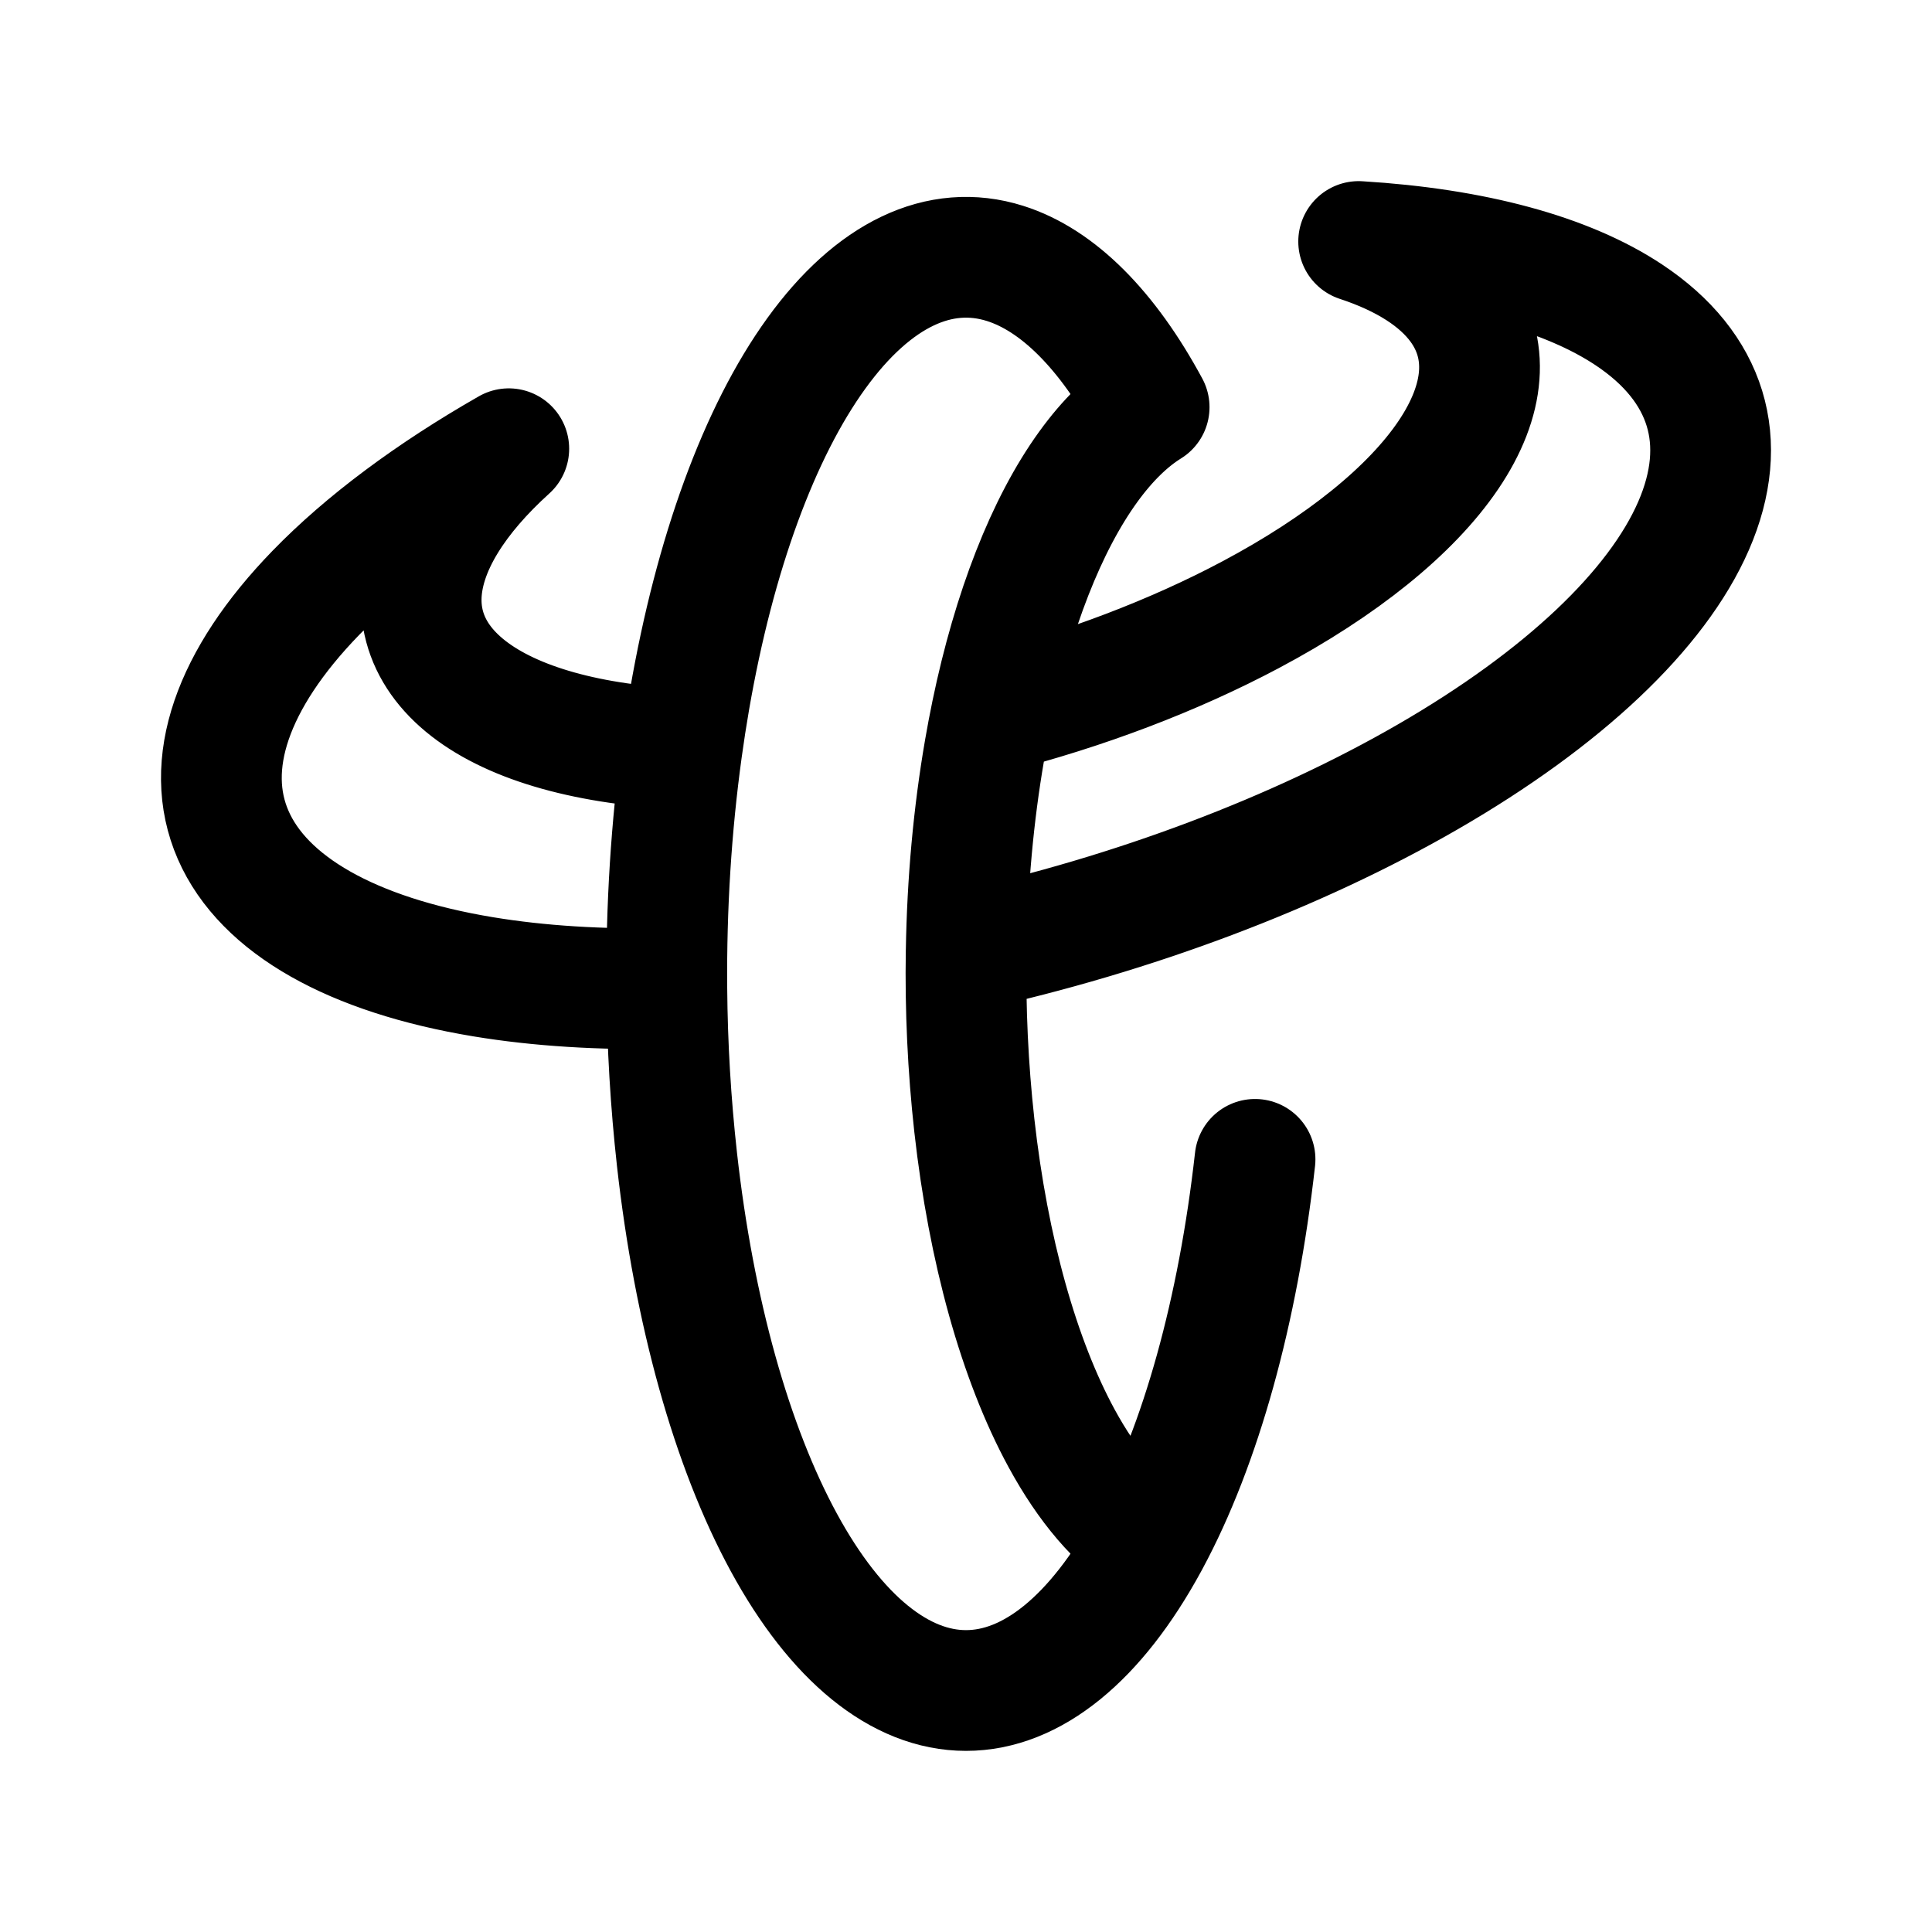
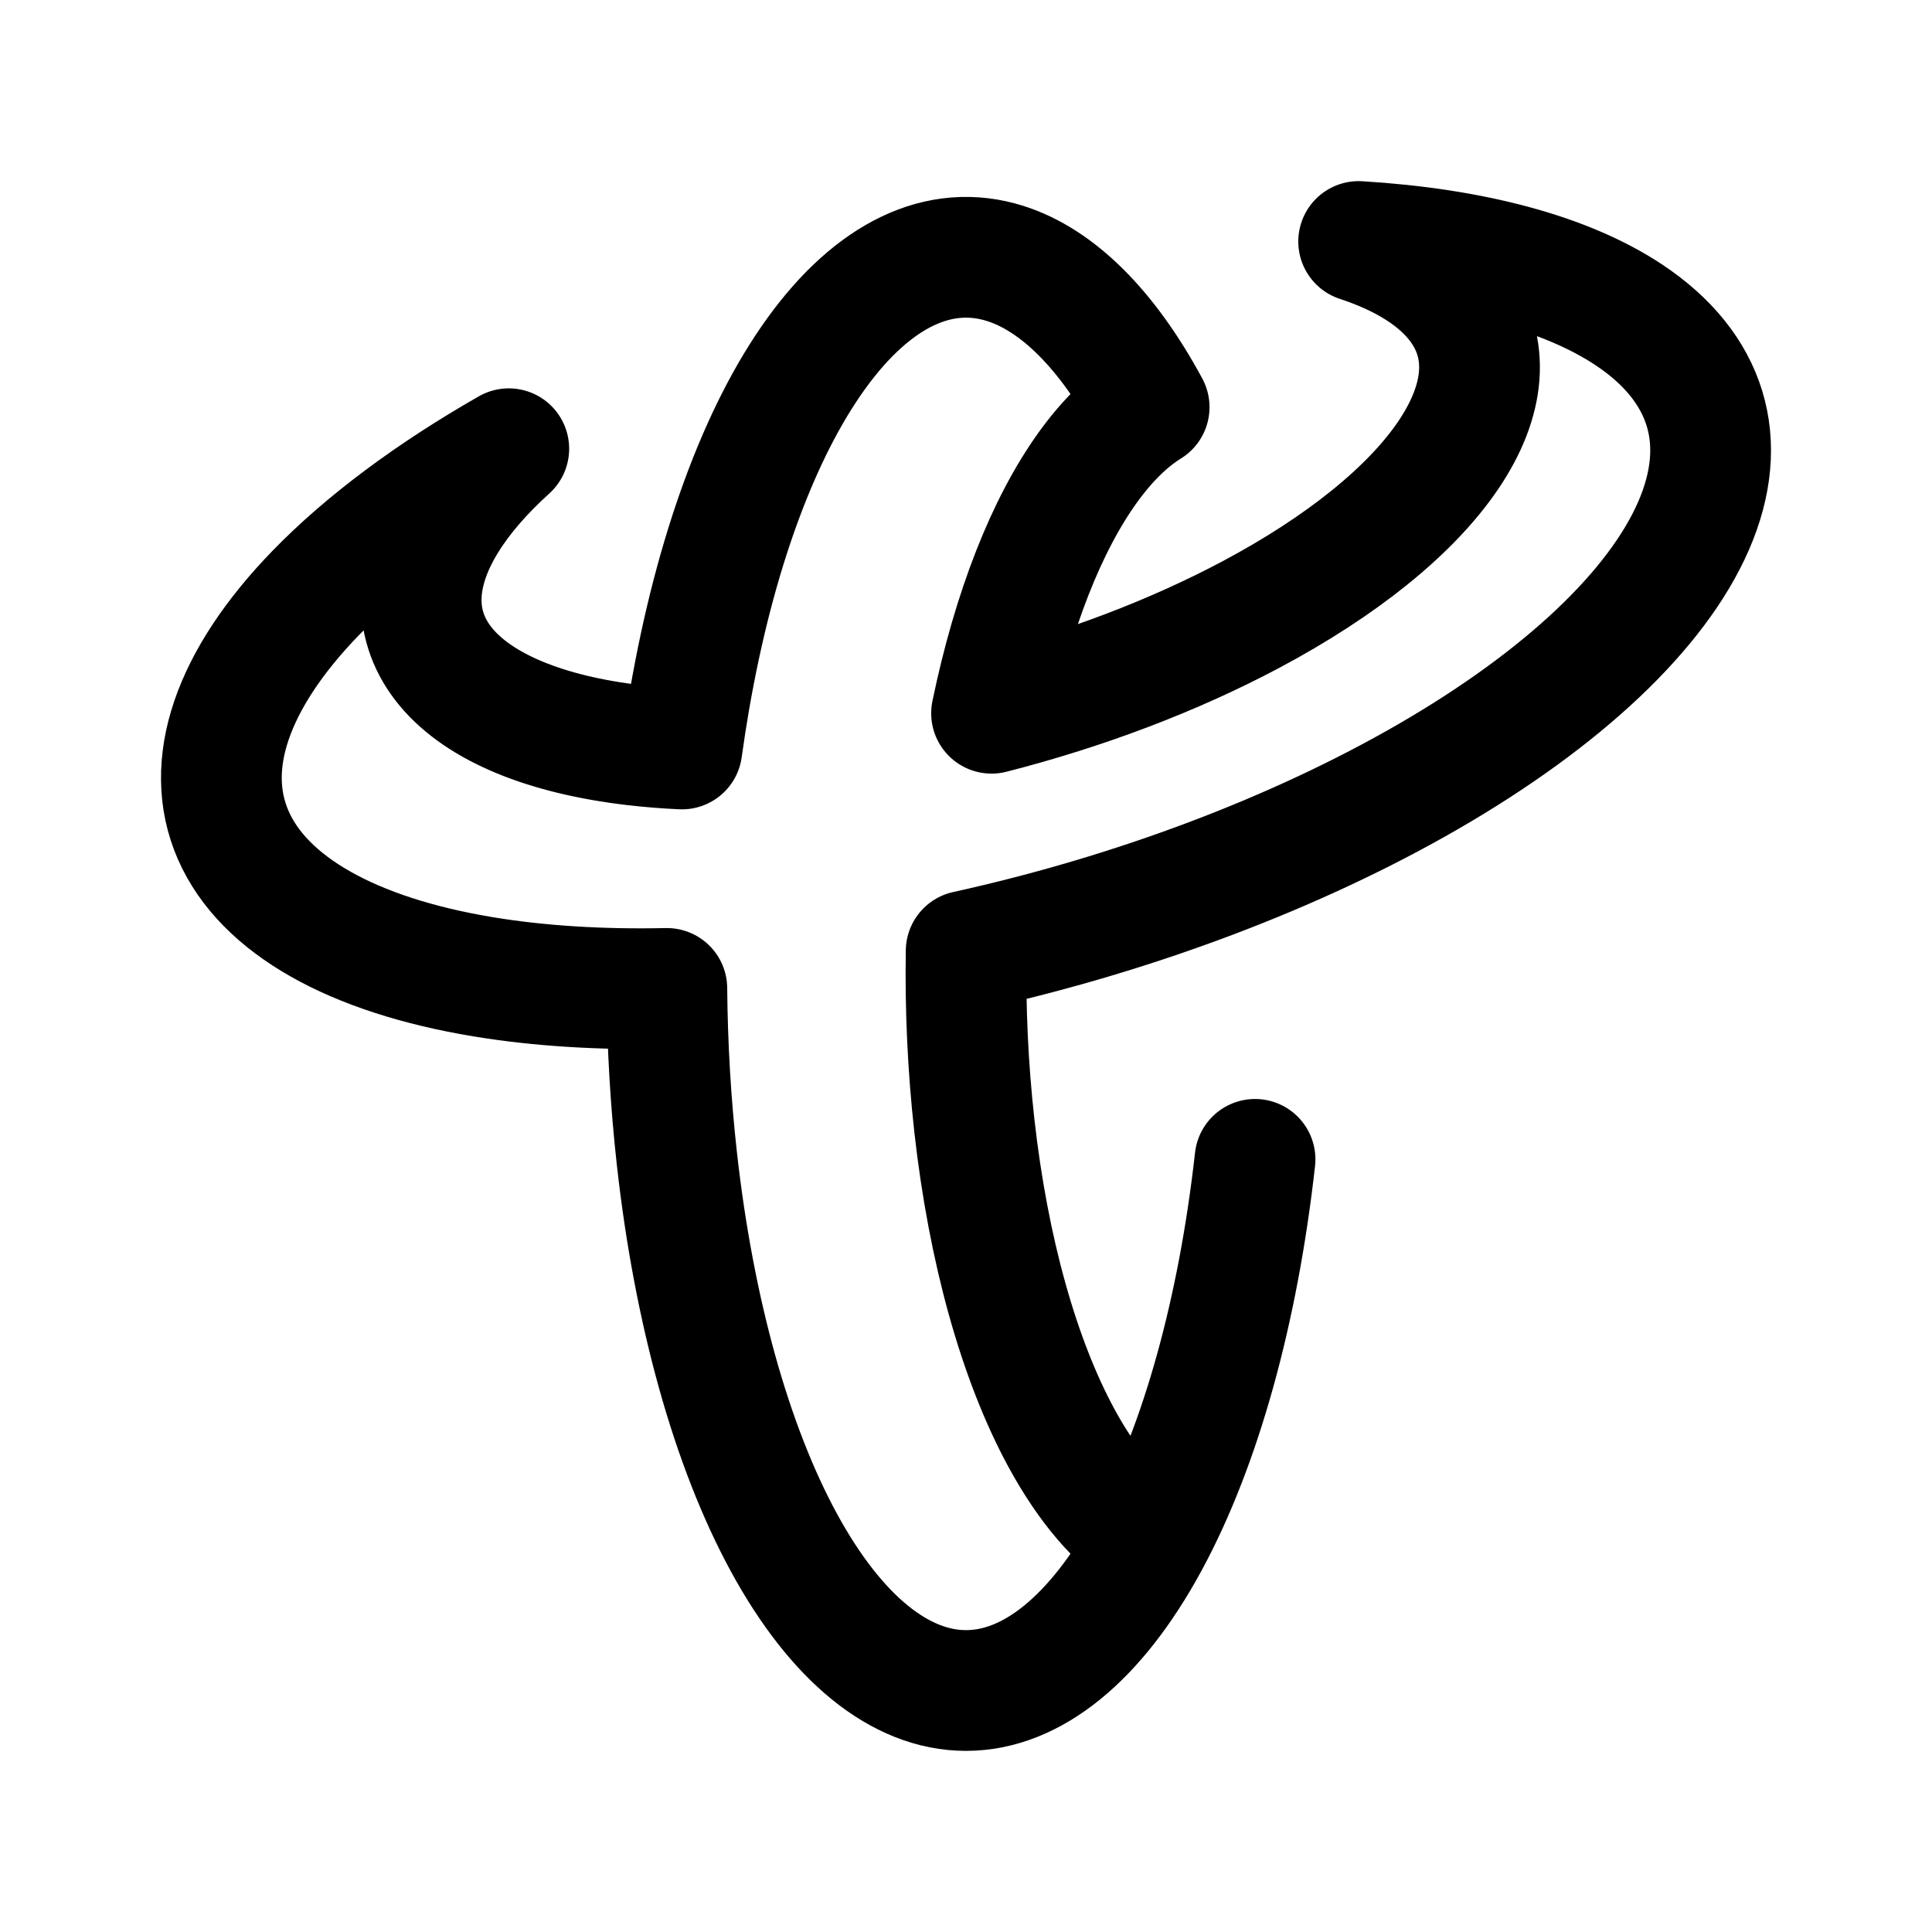
<svg xmlns="http://www.w3.org/2000/svg" width="192" height="192" fill="none">
-   <path d="M114.2 153.104c-3.135-1.944-6.096-5.383-8.698-10.165-4.242-7.797-7.29-18.727-8.674-31.098a136.58 136.58 0 0 1-.81-17.333m18.182 58.596c5.143-9.531 8.84-22.839 10.524-37.888M114.2 153.104l-.097.18C108.91 162.827 102.546 168 96 168c-6.546 0-12.91-5.173-18.103-14.716-5.193-9.544-8.926-22.925-10.62-38.068a165.873 165.873 0 0 1-1.008-16.987m1.497-23.797a67.796 67.796 0 0 1-4.726-.38c-8.814-1.03-15.351-3.736-18.694-7.737-3.342-4.002-3.322-9.097.058-14.57 1.473-2.386 3.55-4.79 6.158-7.15-7.77 4.444-14.313 9.312-19.18 14.328-8.343 8.6-11.245 17.101-8.21 24.057 3.034 6.957 11.817 11.937 24.852 14.093 5.532.915 11.686 1.297 18.245 1.156m1.497-23.797c.228-1.65.481-3.285.76-4.9 2.506-14.484 6.937-26.584 12.606-34.422 5.669-7.839 12.26-10.978 18.75-8.932 5.238 1.652 10.175 6.607 14.318 14.286-2.108 1.307-4.147 3.296-6.057 5.938-4.147 5.735-7.482 14.262-9.603 24.479m-30.774 3.551C66.703 82.13 66.2 90.18 66.269 98.23m29.75-3.72c16.639-3.662 32.807-9.757 45.879-17.309 13.43-7.758 22.761-16.573 26.406-24.943 3.644-8.37 1.376-15.778-6.419-20.96-6.162-4.097-15.477-6.604-26.863-7.297 4.598 1.512 8.022 3.699 10.015 6.44 2.999 4.124 2.61 9.298-1.11 14.794-3.721 5.496-10.586 11.04-19.633 15.851-7.654 4.071-16.544 7.445-25.754 9.796m-2.52 23.626c.111-6.824.724-13.593 1.83-19.987.213-1.235.444-2.449.691-3.64" stroke="#000" stroke-width="12" stroke-linecap="round" stroke-linejoin="round" />
+   <path d="M114.2 153.104c-3.135-1.944-6.096-5.383-8.698-10.165-4.242-7.797-7.29-18.727-8.674-31.098a136.58 136.58 0 0 1-.81-17.333c16.64-3.66 32.808-9.756 45.88-17.308 13.43-7.758 22.761-16.573 26.406-24.943 3.644-8.37 1.376-15.778-6.419-20.96-6.162-4.097-15.477-6.604-26.863-7.297 4.598 1.512 8.022 3.699 10.015 6.44 2.999 4.124 2.61 9.298-1.11 14.794-3.721 5.496-10.586 11.04-19.633 15.851-7.654 4.071-16.544 7.445-25.754 9.796 2.121-10.217 5.456-18.744 9.603-24.479 1.91-2.642 3.949-4.63 6.057-5.938-4.143-7.679-9.08-12.634-14.318-14.286-6.49-2.046-13.081 1.093-18.75 8.932-5.67 7.838-10.1 19.938-12.605 34.421-.28 1.615-.533 3.25-.761 4.901a67.796 67.796 0 0 1-4.726-.38c-8.814-1.03-15.351-3.736-18.694-7.737-3.342-4.002-3.322-9.097.058-14.57 1.473-2.386 3.55-4.79 6.158-7.15-7.77 4.444-14.313 9.312-19.18 14.328-8.343 8.6-11.245 17.101-8.21 24.057 3.034 6.957 11.817 11.937 24.852 14.093 5.532.915 11.686 1.297 18.245 1.156.048 5.704.383 11.408 1.007 16.987 1.695 15.143 5.428 28.524 10.621 38.068C83.091 162.827 89.454 168 96 168c6.546 0 12.91-5.173 18.103-14.716l.097-.18Zm0 0c5.143-9.531 8.84-22.839 10.524-37.888" stroke="#000" stroke-width="12" stroke-linecap="round" stroke-linejoin="round" />
</svg>
